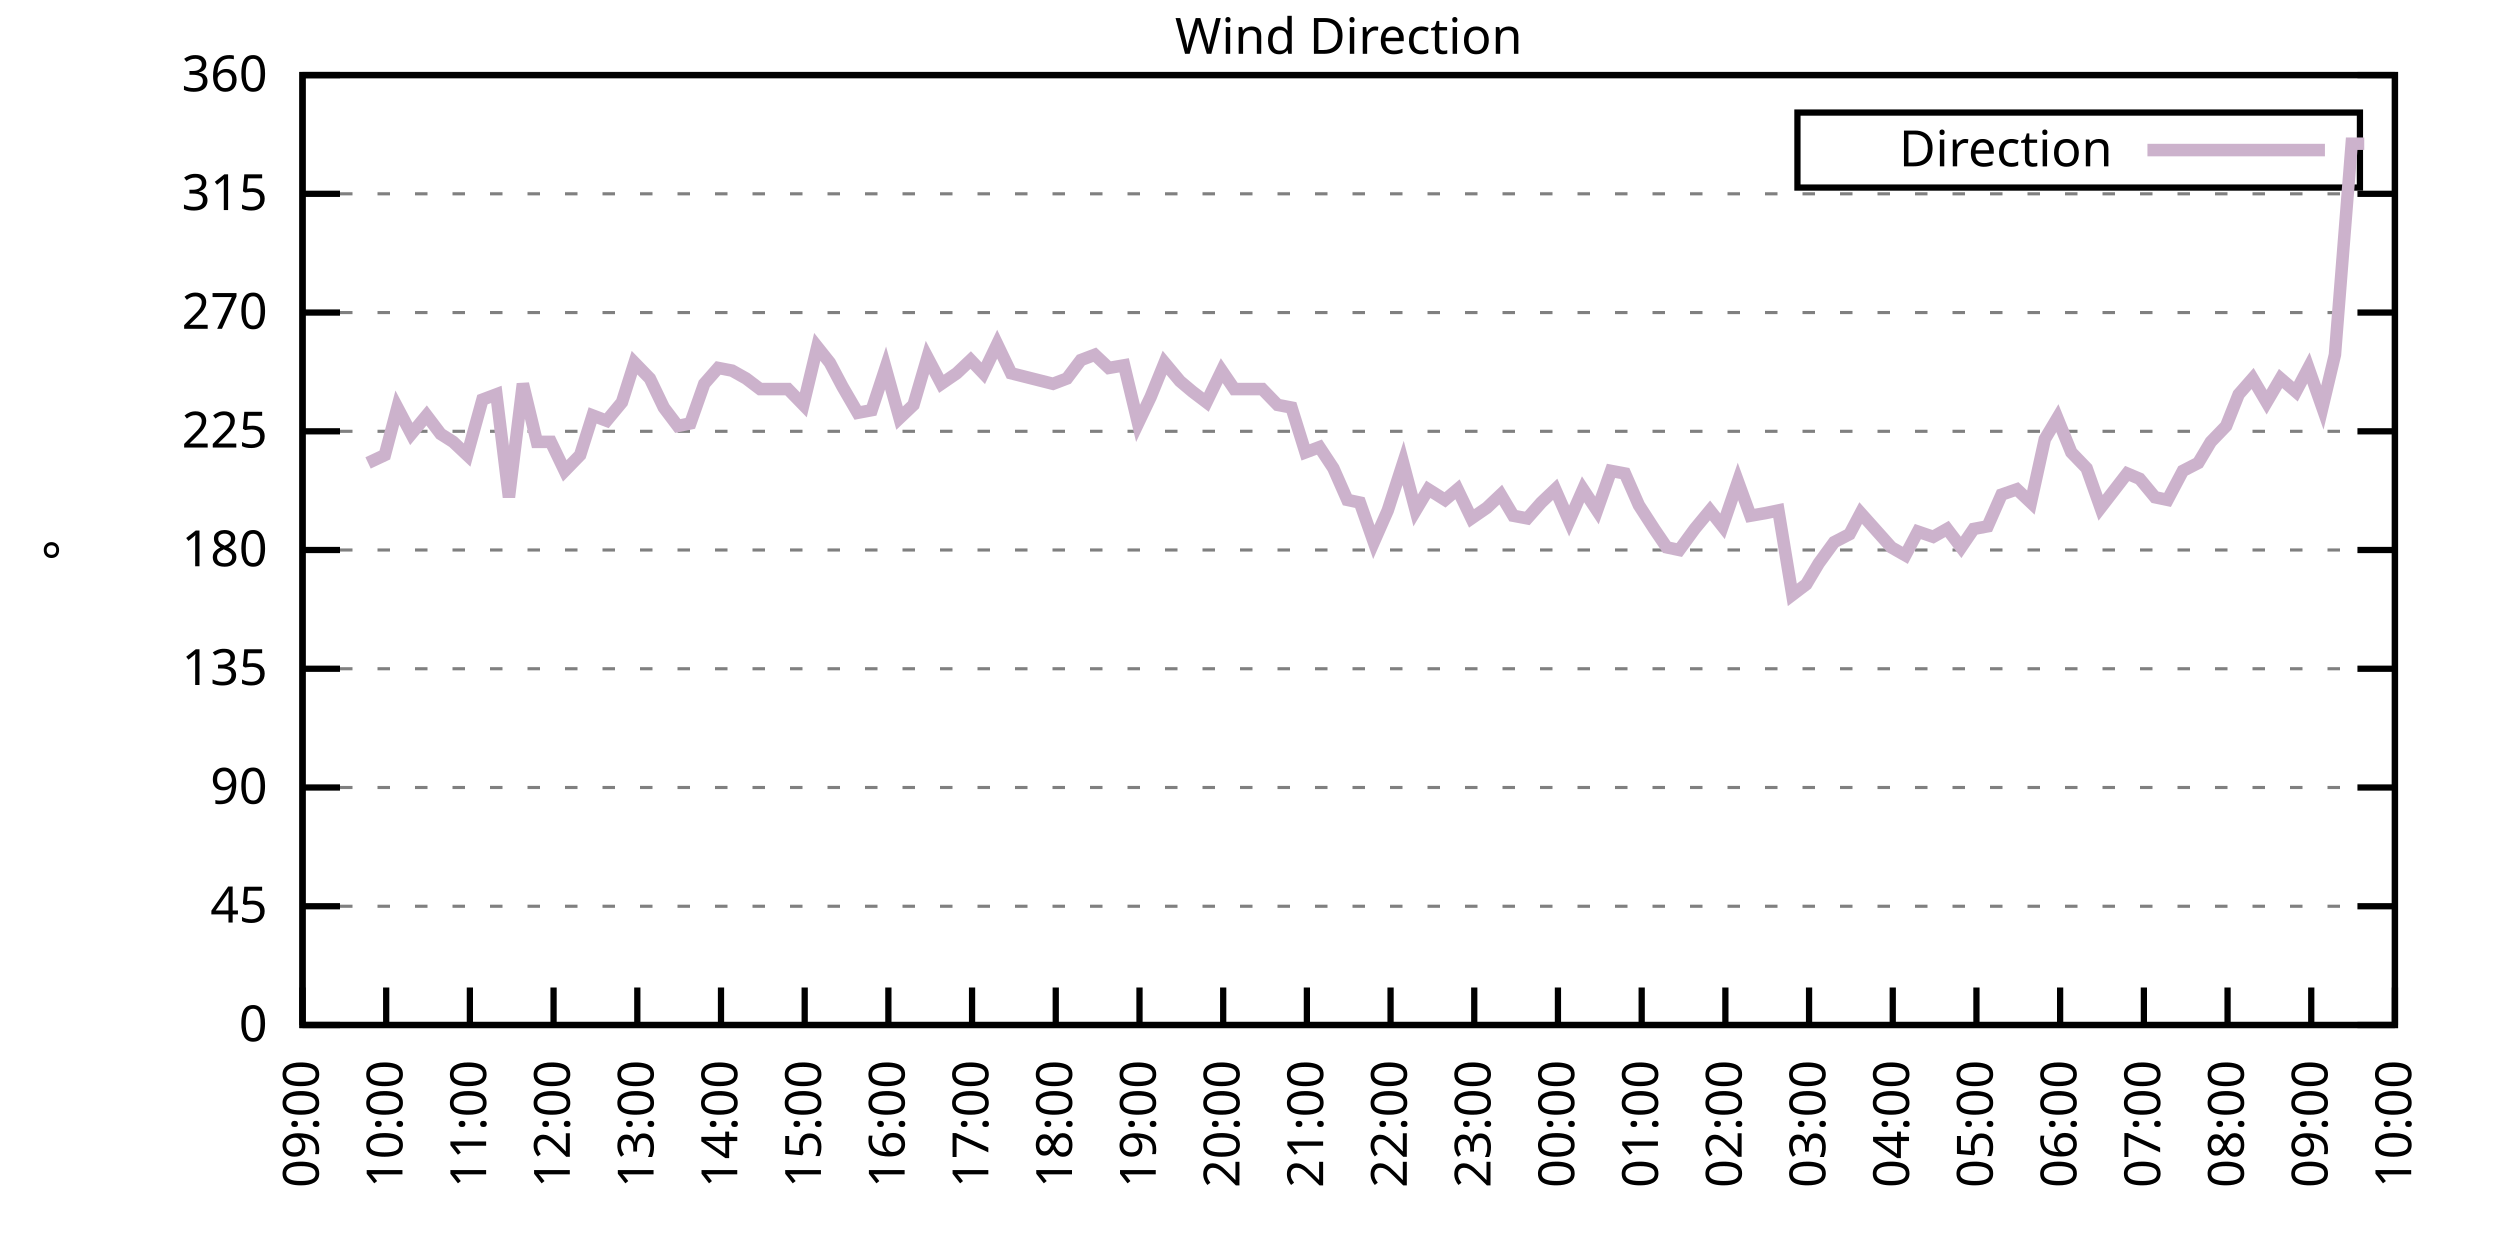
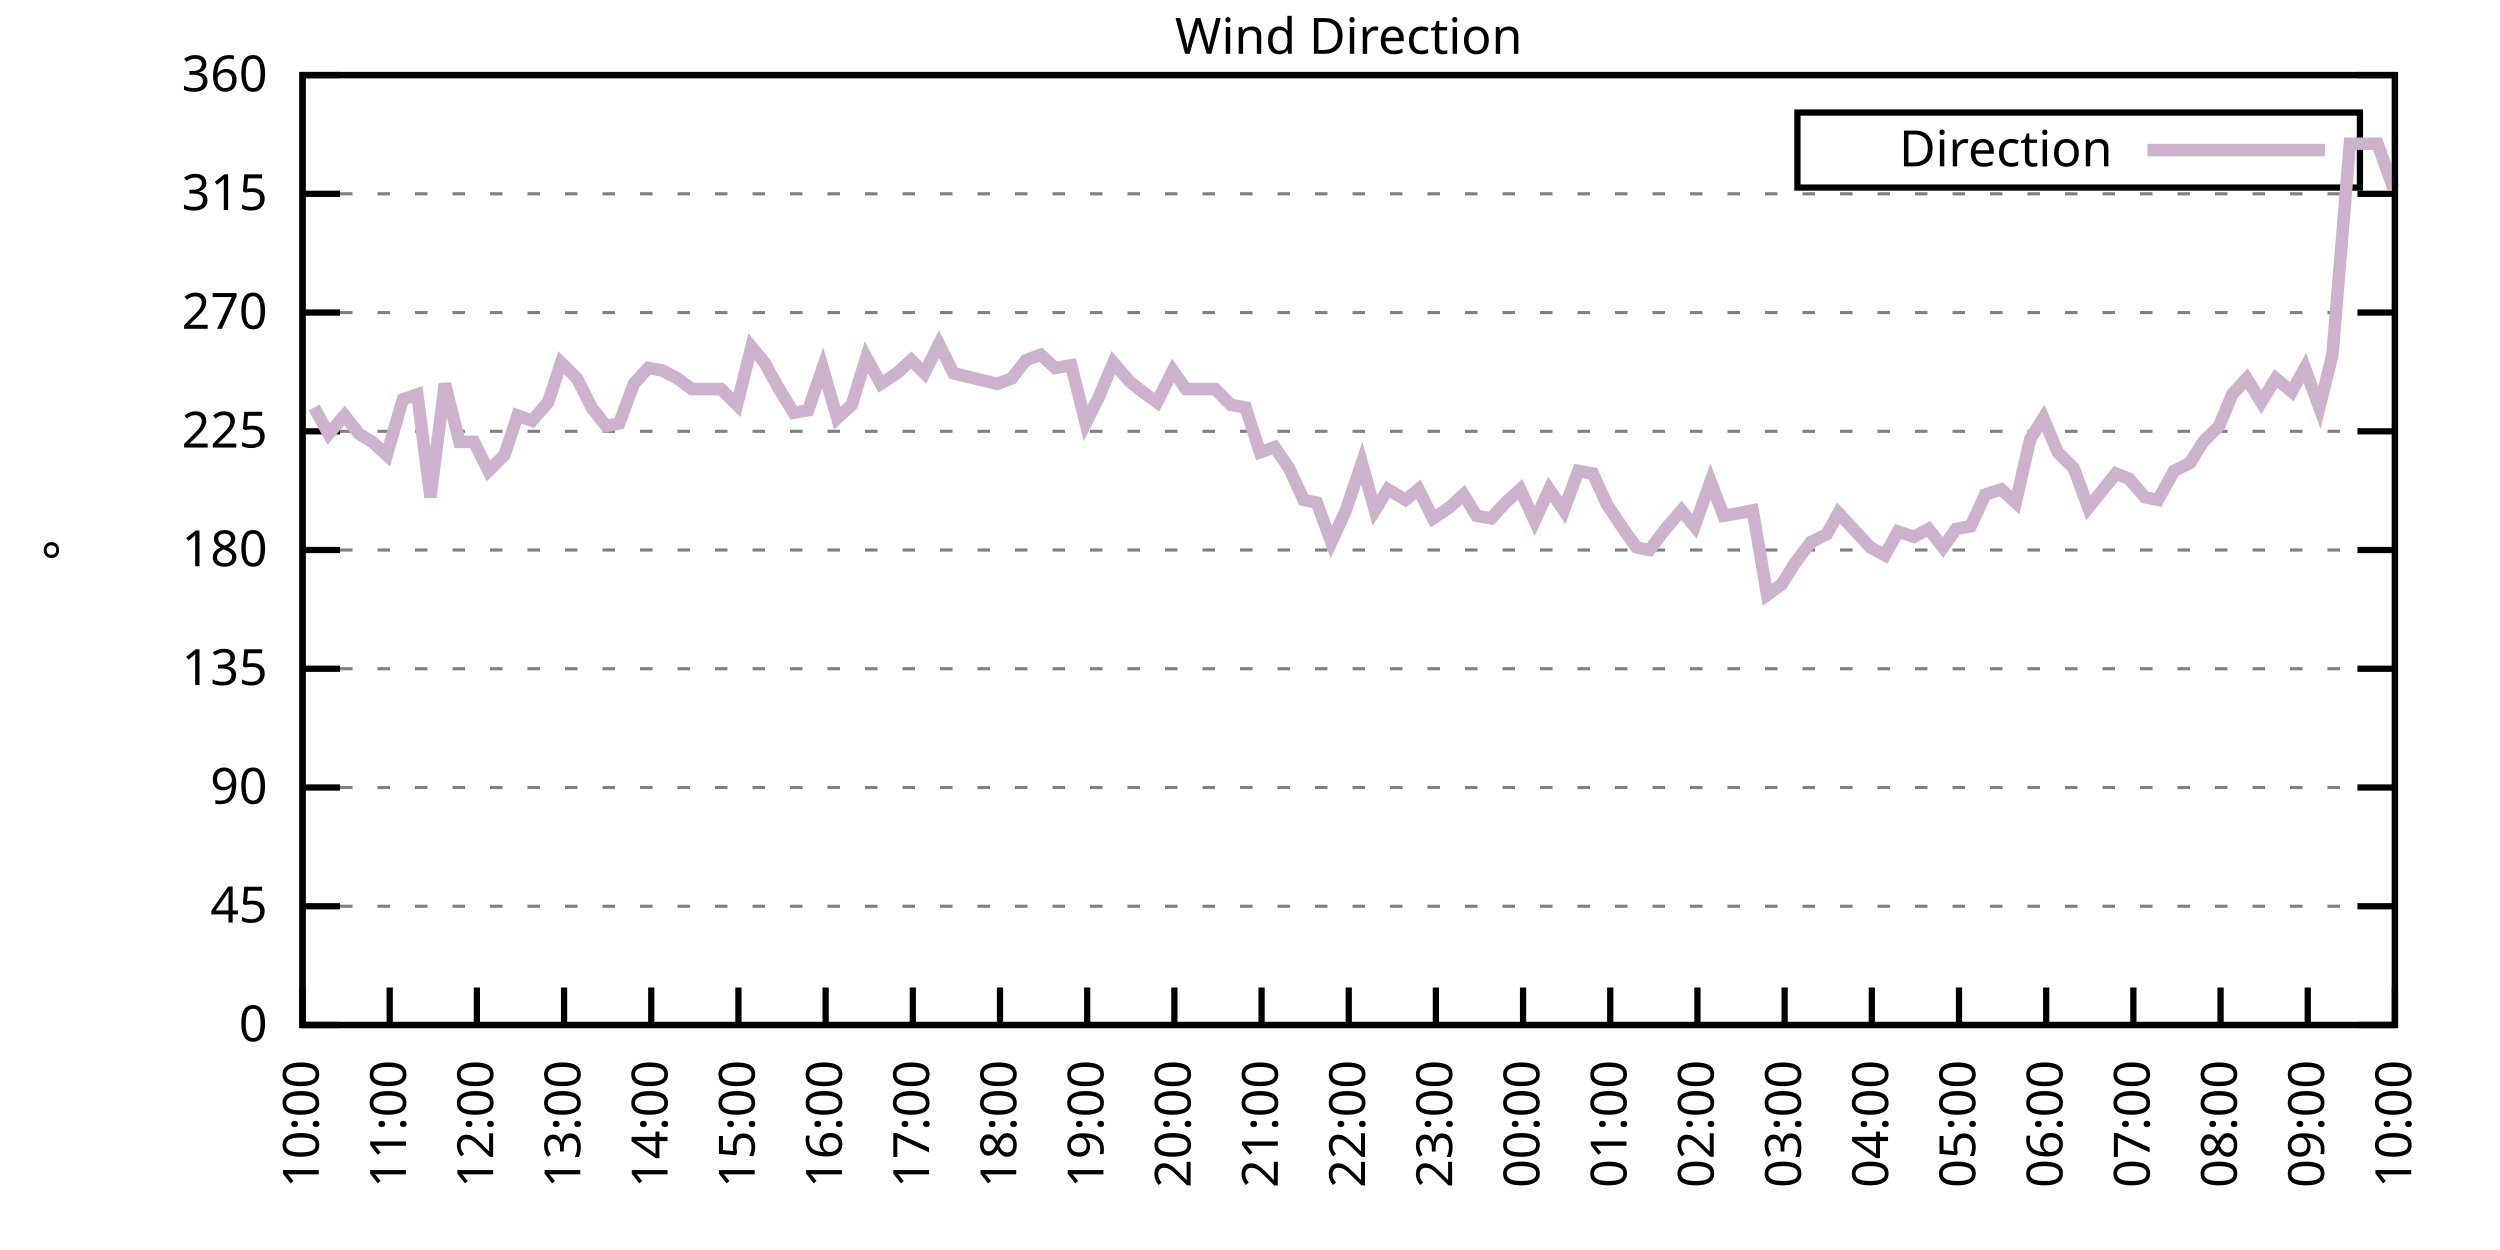
<svg xmlns="http://www.w3.org/2000/svg" xmlns:xlink="http://www.w3.org/1999/xlink" width="400" height="200" viewBox="0 0 400 200">
  <g id="gnuplot_canvas">
    <rect x="0" y="0" width="400" height="200" fill="none" />
    <defs>
      <circle id="gpDot" r="0.5" stroke-width="0.5" stroke="currentColor" />
      <path id="gpPt0" stroke-width="0.333" stroke="currentColor" d="M-1,0 h2 M0,-1 v2" />
      <path id="gpPt1" stroke-width="0.333" stroke="currentColor" d="M-1,-1 L1,1 M1,-1 L-1,1" />
      <path id="gpPt2" stroke-width="0.333" stroke="currentColor" d="M-1,0 L1,0 M0,-1 L0,1 M-1,-1 L1,1 M-1,1 L1,-1" />
      <rect id="gpPt3" stroke-width="0.333" stroke="currentColor" x="-1" y="-1" width="2" height="2" />
      <rect id="gpPt4" stroke-width="0.333" stroke="currentColor" fill="currentColor" x="-1" y="-1" width="2" height="2" />
      <circle id="gpPt5" stroke-width="0.333" stroke="currentColor" cx="0" cy="0" r="1" />
      <use xlink:href="#gpPt5" id="gpPt6" fill="currentColor" stroke="none" />
      <path id="gpPt7" stroke-width="0.333" stroke="currentColor" d="M0,-1.33 L-1.33,0.67 L1.33,0.67 z" />
      <use xlink:href="#gpPt7" id="gpPt8" fill="currentColor" stroke="none" />
      <use xlink:href="#gpPt7" id="gpPt9" stroke="currentColor" transform="rotate(180)" />
      <use xlink:href="#gpPt9" id="gpPt10" fill="currentColor" stroke="none" />
      <use xlink:href="#gpPt3" id="gpPt11" stroke="currentColor" transform="rotate(45)" />
      <use xlink:href="#gpPt11" id="gpPt12" fill="currentColor" stroke="none" />
      <path id="gpPt13" stroke-width="0.333" stroke="currentColor" d="M0,1.330 L1.265,0.411 L0.782,-1.067 L-0.782,-1.076 L-1.265,0.411 z" />
      <use xlink:href="#gpPt13" id="gpPt14" fill="currentColor" stroke="none" />
      <filter id="textbox" filterUnits="objectBoundingBox" x="0" y="0" height="1" width="1">
        <feFlood flood-color="white" flood-opacity="1" result="bgnd" />
        <feComposite in="SourceGraphic" in2="bgnd" operator="atop" />
      </filter>
      <filter id="greybox" filterUnits="objectBoundingBox" x="0" y="0" height="1" width="1">
        <feFlood flood-color="lightgrey" flood-opacity="1" result="grey" />
        <feComposite in="SourceGraphic" in2="grey" operator="atop" />
      </filter>
    </defs>
    <g fill="none" color="white" stroke="currentColor" stroke-width="1.00" stroke-linecap="butt" stroke-linejoin="miter">
</g>
    <g fill="none" color="black" stroke="currentColor" stroke-width="1.00" stroke-linecap="butt" stroke-linejoin="miter">
      <g stroke="none" shape-rendering="crispEdges">
        <polygon fill="rgb(255, 255, 255)" points="48.40,164.00 383.18,164.00 383.18,12.02 48.40,12.02 " />
      </g>
    </g>
    <g fill="none" color="black" stroke="currentColor" stroke-width="1.00" stroke-linecap="butt" stroke-linejoin="miter">
</g>
    <g fill="none" color="black" stroke="black" stroke-width="0.50" stroke-linecap="butt" stroke-linejoin="miter">
</g>
    <g fill="none" color="gray" stroke="currentColor" stroke-width="0.50" stroke-linecap="butt" stroke-linejoin="miter">
      <path stroke="gray" stroke-dasharray="2,4" class="gridline" d="M48.40,164.00 L383.19,164.00  " />
    </g>
    <g fill="none" color="gray" stroke="gray" stroke-width="1.00" stroke-linecap="butt" stroke-linejoin="miter">
</g>
    <g fill="none" color="black" stroke="currentColor" stroke-width="1.00" stroke-linecap="butt" stroke-linejoin="miter">
      <path stroke="black" d="M48.40,164.00 L54.40,164.00 M383.19,164.00 L377.19,164.00  " />
      <g transform="translate(42.80,166.60)" stroke="none" fill="black" font-family="Sans" font-size="8.00" text-anchor="end">
        <text>
          <tspan font-family="Sans"> 0</tspan>
        </text>
      </g>
    </g>
    <g fill="none" color="black" stroke="currentColor" stroke-width="1.00" stroke-linecap="butt" stroke-linejoin="miter">
</g>
    <g fill="none" color="black" stroke="black" stroke-width="0.50" stroke-linecap="butt" stroke-linejoin="miter">
</g>
    <g fill="none" color="gray" stroke="currentColor" stroke-width="0.50" stroke-linecap="butt" stroke-linejoin="miter">
      <path stroke="gray" stroke-dasharray="2,4" class="gridline" d="M48.40,145.00 L383.19,145.00  " />
    </g>
    <g fill="none" color="gray" stroke="gray" stroke-width="1.00" stroke-linecap="butt" stroke-linejoin="miter">
</g>
    <g fill="none" color="black" stroke="currentColor" stroke-width="1.00" stroke-linecap="butt" stroke-linejoin="miter">
      <path stroke="black" d="M48.40,145.00 L54.40,145.00 M383.19,145.00 L377.19,145.00  " />
      <g transform="translate(42.80,147.60)" stroke="none" fill="black" font-family="Sans" font-size="8.00" text-anchor="end">
        <text>
          <tspan font-family="Sans"> 45</tspan>
        </text>
      </g>
    </g>
    <g fill="none" color="black" stroke="currentColor" stroke-width="1.00" stroke-linecap="butt" stroke-linejoin="miter">
</g>
    <g fill="none" color="black" stroke="black" stroke-width="0.50" stroke-linecap="butt" stroke-linejoin="miter">
</g>
    <g fill="none" color="gray" stroke="currentColor" stroke-width="0.50" stroke-linecap="butt" stroke-linejoin="miter">
      <path stroke="gray" stroke-dasharray="2,4" class="gridline" d="M48.40,126.00 L383.19,126.00  " />
    </g>
    <g fill="none" color="gray" stroke="gray" stroke-width="1.00" stroke-linecap="butt" stroke-linejoin="miter">
</g>
    <g fill="none" color="black" stroke="currentColor" stroke-width="1.00" stroke-linecap="butt" stroke-linejoin="miter">
      <path stroke="black" d="M48.40,126.00 L54.40,126.00 M383.19,126.00 L377.19,126.00  " />
      <g transform="translate(42.80,128.60)" stroke="none" fill="black" font-family="Sans" font-size="8.00" text-anchor="end">
        <text>
          <tspan font-family="Sans"> 90</tspan>
        </text>
      </g>
    </g>
    <g fill="none" color="black" stroke="currentColor" stroke-width="1.00" stroke-linecap="butt" stroke-linejoin="miter">
</g>
    <g fill="none" color="black" stroke="black" stroke-width="0.50" stroke-linecap="butt" stroke-linejoin="miter">
</g>
    <g fill="none" color="gray" stroke="currentColor" stroke-width="0.50" stroke-linecap="butt" stroke-linejoin="miter">
      <path stroke="gray" stroke-dasharray="2,4" class="gridline" d="M48.40,107.00 L383.19,107.00  " />
    </g>
    <g fill="none" color="gray" stroke="gray" stroke-width="1.00" stroke-linecap="butt" stroke-linejoin="miter">
</g>
    <g fill="none" color="black" stroke="currentColor" stroke-width="1.00" stroke-linecap="butt" stroke-linejoin="miter">
      <path stroke="black" d="M48.40,107.00 L54.40,107.00 M383.19,107.00 L377.19,107.00  " />
      <g transform="translate(42.80,109.60)" stroke="none" fill="black" font-family="Sans" font-size="8.00" text-anchor="end">
        <text>
          <tspan font-family="Sans"> 135</tspan>
        </text>
      </g>
    </g>
    <g fill="none" color="black" stroke="currentColor" stroke-width="1.00" stroke-linecap="butt" stroke-linejoin="miter">
</g>
    <g fill="none" color="black" stroke="black" stroke-width="0.50" stroke-linecap="butt" stroke-linejoin="miter">
</g>
    <g fill="none" color="gray" stroke="currentColor" stroke-width="0.50" stroke-linecap="butt" stroke-linejoin="miter">
      <path stroke="gray" stroke-dasharray="2,4" class="gridline" d="M48.40,88.00 L383.19,88.00  " />
    </g>
    <g fill="none" color="gray" stroke="gray" stroke-width="1.00" stroke-linecap="butt" stroke-linejoin="miter">
</g>
    <g fill="none" color="black" stroke="currentColor" stroke-width="1.00" stroke-linecap="butt" stroke-linejoin="miter">
      <path stroke="black" d="M48.40,88.00 L54.40,88.00 M383.19,88.00 L377.19,88.00  " />
      <g transform="translate(42.80,90.60)" stroke="none" fill="black" font-family="Sans" font-size="8.00" text-anchor="end">
        <text>
          <tspan font-family="Sans"> 180</tspan>
        </text>
      </g>
    </g>
    <g fill="none" color="black" stroke="currentColor" stroke-width="1.00" stroke-linecap="butt" stroke-linejoin="miter">
</g>
    <g fill="none" color="black" stroke="black" stroke-width="0.50" stroke-linecap="butt" stroke-linejoin="miter">
</g>
    <g fill="none" color="gray" stroke="currentColor" stroke-width="0.50" stroke-linecap="butt" stroke-linejoin="miter">
      <path stroke="gray" stroke-dasharray="2,4" class="gridline" d="M48.40,69.01 L383.19,69.01  " />
    </g>
    <g fill="none" color="gray" stroke="gray" stroke-width="1.00" stroke-linecap="butt" stroke-linejoin="miter">
</g>
    <g fill="none" color="black" stroke="currentColor" stroke-width="1.00" stroke-linecap="butt" stroke-linejoin="miter">
      <path stroke="black" d="M48.40,69.01 L54.40,69.01 M383.19,69.01 L377.19,69.01  " />
      <g transform="translate(42.80,71.61)" stroke="none" fill="black" font-family="Sans" font-size="8.00" text-anchor="end">
        <text>
          <tspan font-family="Sans"> 225</tspan>
        </text>
      </g>
    </g>
    <g fill="none" color="black" stroke="currentColor" stroke-width="1.00" stroke-linecap="butt" stroke-linejoin="miter">
</g>
    <g fill="none" color="black" stroke="black" stroke-width="0.50" stroke-linecap="butt" stroke-linejoin="miter">
</g>
    <g fill="none" color="gray" stroke="currentColor" stroke-width="0.50" stroke-linecap="butt" stroke-linejoin="miter">
      <path stroke="gray" stroke-dasharray="2,4" class="gridline" d="M48.40,50.01 L383.19,50.01  " />
    </g>
    <g fill="none" color="gray" stroke="gray" stroke-width="1.00" stroke-linecap="butt" stroke-linejoin="miter">
</g>
    <g fill="none" color="black" stroke="currentColor" stroke-width="1.00" stroke-linecap="butt" stroke-linejoin="miter">
      <path stroke="black" d="M48.40,50.01 L54.40,50.01 M383.19,50.01 L377.19,50.01  " />
      <g transform="translate(42.80,52.61)" stroke="none" fill="black" font-family="Sans" font-size="8.00" text-anchor="end">
        <text>
          <tspan font-family="Sans"> 270</tspan>
        </text>
      </g>
    </g>
    <g fill="none" color="black" stroke="currentColor" stroke-width="1.00" stroke-linecap="butt" stroke-linejoin="miter">
</g>
    <g fill="none" color="black" stroke="black" stroke-width="0.50" stroke-linecap="butt" stroke-linejoin="miter">
</g>
    <g fill="none" color="gray" stroke="currentColor" stroke-width="0.50" stroke-linecap="butt" stroke-linejoin="miter">
      <path stroke="gray" stroke-dasharray="2,4" class="gridline" d="M48.40,31.01 L383.19,31.01  " />
    </g>
    <g fill="none" color="gray" stroke="gray" stroke-width="1.00" stroke-linecap="butt" stroke-linejoin="miter">
</g>
    <g fill="none" color="black" stroke="currentColor" stroke-width="1.00" stroke-linecap="butt" stroke-linejoin="miter">
      <path stroke="black" d="M48.40,31.01 L54.40,31.01 M383.19,31.01 L377.19,31.01  " />
      <g transform="translate(42.80,33.61)" stroke="none" fill="black" font-family="Sans" font-size="8.00" text-anchor="end">
        <text>
          <tspan font-family="Sans"> 315</tspan>
        </text>
      </g>
    </g>
    <g fill="none" color="black" stroke="currentColor" stroke-width="1.00" stroke-linecap="butt" stroke-linejoin="miter">
</g>
    <g fill="none" color="black" stroke="black" stroke-width="0.50" stroke-linecap="butt" stroke-linejoin="miter">
</g>
    <g fill="none" color="gray" stroke="currentColor" stroke-width="0.50" stroke-linecap="butt" stroke-linejoin="miter">
      <path stroke="gray" stroke-dasharray="2,4" class="gridline" d="M48.40,12.01 L383.19,12.01  " />
    </g>
    <g fill="none" color="gray" stroke="gray" stroke-width="1.00" stroke-linecap="butt" stroke-linejoin="miter">
</g>
    <g fill="none" color="black" stroke="currentColor" stroke-width="1.00" stroke-linecap="butt" stroke-linejoin="miter">
      <path stroke="black" d="M48.40,12.01 L54.40,12.01 M383.19,12.01 L377.19,12.01  " />
      <g transform="translate(42.80,14.61)" stroke="none" fill="black" font-family="Sans" font-size="8.00" text-anchor="end">
        <text>
          <tspan font-family="Sans"> 360</tspan>
        </text>
      </g>
    </g>
    <g fill="none" color="black" stroke="currentColor" stroke-width="1.00" stroke-linecap="butt" stroke-linejoin="miter">
      <path stroke="black" d="M48.40,164.00 L48.40,158.00  " />
      <g transform="translate(51.00,169.60) rotate(270.00)" stroke="none" fill="black" font-family="Sans" font-size="8.00" text-anchor="end">
        <text>
-           <tspan font-family="Sans">09:00</tspan>
-         </text>
-       </g>
-     </g>
-     <g fill="none" color="black" stroke="currentColor" stroke-width="1.00" stroke-linecap="butt" stroke-linejoin="miter">
-       <path stroke="black" d="M61.79,164.00 L61.79,158.00  " />
-       <g transform="translate(64.39,169.60) rotate(270.00)" stroke="none" fill="black" font-family="Sans" font-size="8.00" text-anchor="end">
-         <text>
          <tspan font-family="Sans">10:00</tspan>
        </text>
      </g>
    </g>
    <g fill="none" color="black" stroke="currentColor" stroke-width="1.00" stroke-linecap="butt" stroke-linejoin="miter">
-       <path stroke="black" d="M75.18,164.00 L75.18,158.00  " />
-       <g transform="translate(77.78,169.60) rotate(270.00)" stroke="none" fill="black" font-family="Sans" font-size="8.00" text-anchor="end">
+       <path stroke="black" d="M62.35,164.00 L62.35,158.00  " />
+       <g transform="translate(64.95,169.60) rotate(270.00)" stroke="none" fill="black" font-family="Sans" font-size="8.00" text-anchor="end">
        <text>
          <tspan font-family="Sans">11:00</tspan>
        </text>
      </g>
    </g>
    <g fill="none" color="black" stroke="currentColor" stroke-width="1.00" stroke-linecap="butt" stroke-linejoin="miter">
-       <path stroke="black" d="M88.57,164.00 L88.57,158.00  " />
-       <g transform="translate(91.17,169.60) rotate(270.00)" stroke="none" fill="black" font-family="Sans" font-size="8.00" text-anchor="end">
+       <path stroke="black" d="M76.30,164.00 L76.30,158.00  " />
+       <g transform="translate(78.90,169.60) rotate(270.00)" stroke="none" fill="black" font-family="Sans" font-size="8.00" text-anchor="end">
        <text>
          <tspan font-family="Sans">12:00</tspan>
        </text>
      </g>
    </g>
    <g fill="none" color="black" stroke="currentColor" stroke-width="1.00" stroke-linecap="butt" stroke-linejoin="miter">
-       <path stroke="black" d="M101.97,164.00 L101.97,158.00  " />
-       <g transform="translate(104.57,169.60) rotate(270.00)" stroke="none" fill="black" font-family="Sans" font-size="8.00" text-anchor="end">
+       <path stroke="black" d="M90.25,164.00 L90.25,158.00  " />
+       <g transform="translate(92.85,169.60) rotate(270.00)" stroke="none" fill="black" font-family="Sans" font-size="8.00" text-anchor="end">
        <text>
          <tspan font-family="Sans">13:00</tspan>
        </text>
      </g>
    </g>
    <g fill="none" color="black" stroke="currentColor" stroke-width="1.00" stroke-linecap="butt" stroke-linejoin="miter">
-       <path stroke="black" d="M115.36,164.00 L115.36,158.00  " />
-       <g transform="translate(117.96,169.60) rotate(270.00)" stroke="none" fill="black" font-family="Sans" font-size="8.00" text-anchor="end">
+       <path stroke="black" d="M104.20,164.00 L104.20,158.00  " />
+       <g transform="translate(106.80,169.60) rotate(270.00)" stroke="none" fill="black" font-family="Sans" font-size="8.00" text-anchor="end">
        <text>
          <tspan font-family="Sans">14:00</tspan>
        </text>
      </g>
    </g>
    <g fill="none" color="black" stroke="currentColor" stroke-width="1.00" stroke-linecap="butt" stroke-linejoin="miter">
-       <path stroke="black" d="M128.75,164.00 L128.75,158.00  " />
-       <g transform="translate(131.35,169.60) rotate(270.00)" stroke="none" fill="black" font-family="Sans" font-size="8.00" text-anchor="end">
+       <path stroke="black" d="M118.15,164.00 L118.15,158.00  " />
+       <g transform="translate(120.75,169.60) rotate(270.00)" stroke="none" fill="black" font-family="Sans" font-size="8.00" text-anchor="end">
        <text>
          <tspan font-family="Sans">15:00</tspan>
        </text>
      </g>
    </g>
    <g fill="none" color="black" stroke="currentColor" stroke-width="1.00" stroke-linecap="butt" stroke-linejoin="miter">
-       <path stroke="black" d="M142.14,164.00 L142.14,158.00  " />
-       <g transform="translate(144.74,169.60) rotate(270.00)" stroke="none" fill="black" font-family="Sans" font-size="8.00" text-anchor="end">
+       <path stroke="black" d="M132.10,164.00 L132.10,158.00  " />
+       <g transform="translate(134.70,169.60) rotate(270.00)" stroke="none" fill="black" font-family="Sans" font-size="8.00" text-anchor="end">
        <text>
          <tspan font-family="Sans">16:00</tspan>
        </text>
      </g>
    </g>
    <g fill="none" color="black" stroke="currentColor" stroke-width="1.00" stroke-linecap="butt" stroke-linejoin="miter">
-       <path stroke="black" d="M155.53,164.00 L155.53,158.00  " />
-       <g transform="translate(158.13,169.60) rotate(270.00)" stroke="none" fill="black" font-family="Sans" font-size="8.00" text-anchor="end">
+       <path stroke="black" d="M146.05,164.00 L146.05,158.00  " />
+       <g transform="translate(148.65,169.60) rotate(270.00)" stroke="none" fill="black" font-family="Sans" font-size="8.00" text-anchor="end">
        <text>
          <tspan font-family="Sans">17:00</tspan>
        </text>
      </g>
    </g>
    <g fill="none" color="black" stroke="currentColor" stroke-width="1.00" stroke-linecap="butt" stroke-linejoin="miter">
-       <path stroke="black" d="M168.92,164.00 L168.92,158.00  " />
-       <g transform="translate(171.52,169.60) rotate(270.00)" stroke="none" fill="black" font-family="Sans" font-size="8.00" text-anchor="end">
+       <path stroke="black" d="M160.00,164.00 L160.00,158.00  " />
+       <g transform="translate(162.60,169.60) rotate(270.00)" stroke="none" fill="black" font-family="Sans" font-size="8.00" text-anchor="end">
        <text>
          <tspan font-family="Sans">18:00</tspan>
        </text>
      </g>
    </g>
    <g fill="none" color="black" stroke="currentColor" stroke-width="1.00" stroke-linecap="butt" stroke-linejoin="miter">
-       <path stroke="black" d="M182.32,164.00 L182.32,158.00  " />
-       <g transform="translate(184.92,169.60) rotate(270.00)" stroke="none" fill="black" font-family="Sans" font-size="8.00" text-anchor="end">
+       <path stroke="black" d="M173.95,164.00 L173.95,158.00  " />
+       <g transform="translate(176.55,169.60) rotate(270.00)" stroke="none" fill="black" font-family="Sans" font-size="8.00" text-anchor="end">
        <text>
          <tspan font-family="Sans">19:00</tspan>
        </text>
      </g>
    </g>
    <g fill="none" color="black" stroke="currentColor" stroke-width="1.00" stroke-linecap="butt" stroke-linejoin="miter">
-       <path stroke="black" d="M195.71,164.00 L195.71,158.00  " />
-       <g transform="translate(198.31,169.60) rotate(270.00)" stroke="none" fill="black" font-family="Sans" font-size="8.00" text-anchor="end">
+       <path stroke="black" d="M187.90,164.00 L187.90,158.00  " />
+       <g transform="translate(190.50,169.60) rotate(270.00)" stroke="none" fill="black" font-family="Sans" font-size="8.00" text-anchor="end">
        <text>
          <tspan font-family="Sans">20:00</tspan>
        </text>
      </g>
    </g>
    <g fill="none" color="black" stroke="currentColor" stroke-width="1.00" stroke-linecap="butt" stroke-linejoin="miter">
-       <path stroke="black" d="M209.10,164.00 L209.10,158.00  " />
-       <g transform="translate(211.70,169.60) rotate(270.00)" stroke="none" fill="black" font-family="Sans" font-size="8.00" text-anchor="end">
+       <path stroke="black" d="M201.85,164.00 L201.85,158.00  " />
+       <g transform="translate(204.45,169.60) rotate(270.00)" stroke="none" fill="black" font-family="Sans" font-size="8.00" text-anchor="end">
        <text>
          <tspan font-family="Sans">21:00</tspan>
        </text>
      </g>
    </g>
    <g fill="none" color="black" stroke="currentColor" stroke-width="1.00" stroke-linecap="butt" stroke-linejoin="miter">
-       <path stroke="black" d="M222.49,164.00 L222.49,158.00  " />
-       <g transform="translate(225.09,169.60) rotate(270.00)" stroke="none" fill="black" font-family="Sans" font-size="8.00" text-anchor="end">
+       <path stroke="black" d="M215.80,164.00 L215.80,158.00  " />
+       <g transform="translate(218.40,169.60) rotate(270.00)" stroke="none" fill="black" font-family="Sans" font-size="8.00" text-anchor="end">
        <text>
          <tspan font-family="Sans">22:00</tspan>
        </text>
      </g>
    </g>
    <g fill="none" color="black" stroke="currentColor" stroke-width="1.00" stroke-linecap="butt" stroke-linejoin="miter">
-       <path stroke="black" d="M235.88,164.00 L235.88,158.00  " />
-       <g transform="translate(238.48,169.60) rotate(270.00)" stroke="none" fill="black" font-family="Sans" font-size="8.00" text-anchor="end">
+       <path stroke="black" d="M229.74,164.00 L229.74,158.00  " />
+       <g transform="translate(232.34,169.60) rotate(270.00)" stroke="none" fill="black" font-family="Sans" font-size="8.00" text-anchor="end">
        <text>
          <tspan font-family="Sans">23:00</tspan>
        </text>
      </g>
    </g>
    <g fill="none" color="black" stroke="currentColor" stroke-width="1.00" stroke-linecap="butt" stroke-linejoin="miter">
-       <path stroke="black" d="M249.27,164.00 L249.27,158.00  " />
-       <g transform="translate(251.87,169.60) rotate(270.00)" stroke="none" fill="black" font-family="Sans" font-size="8.00" text-anchor="end">
+       <path stroke="black" d="M243.69,164.00 L243.69,158.00  " />
+       <g transform="translate(246.29,169.60) rotate(270.00)" stroke="none" fill="black" font-family="Sans" font-size="8.00" text-anchor="end">
        <text>
          <tspan font-family="Sans">00:00</tspan>
        </text>
      </g>
    </g>
    <g fill="none" color="black" stroke="currentColor" stroke-width="1.00" stroke-linecap="butt" stroke-linejoin="miter">
-       <path stroke="black" d="M262.67,164.00 L262.67,158.00  " />
-       <g transform="translate(265.27,169.60) rotate(270.00)" stroke="none" fill="black" font-family="Sans" font-size="8.00" text-anchor="end">
+       <path stroke="black" d="M257.64,164.00 L257.64,158.00  " />
+       <g transform="translate(260.24,169.60) rotate(270.00)" stroke="none" fill="black" font-family="Sans" font-size="8.00" text-anchor="end">
        <text>
          <tspan font-family="Sans">01:00</tspan>
        </text>
      </g>
    </g>
    <g fill="none" color="black" stroke="currentColor" stroke-width="1.00" stroke-linecap="butt" stroke-linejoin="miter">
-       <path stroke="black" d="M276.06,164.00 L276.06,158.00  " />
-       <g transform="translate(278.66,169.60) rotate(270.00)" stroke="none" fill="black" font-family="Sans" font-size="8.00" text-anchor="end">
+       <path stroke="black" d="M271.59,164.00 L271.59,158.00  " />
+       <g transform="translate(274.19,169.60) rotate(270.00)" stroke="none" fill="black" font-family="Sans" font-size="8.00" text-anchor="end">
        <text>
          <tspan font-family="Sans">02:00</tspan>
        </text>
      </g>
    </g>
    <g fill="none" color="black" stroke="currentColor" stroke-width="1.00" stroke-linecap="butt" stroke-linejoin="miter">
-       <path stroke="black" d="M289.45,164.00 L289.45,158.00  " />
-       <g transform="translate(292.05,169.60) rotate(270.00)" stroke="none" fill="black" font-family="Sans" font-size="8.00" text-anchor="end">
+       <path stroke="black" d="M285.54,164.00 L285.54,158.00  " />
+       <g transform="translate(288.14,169.60) rotate(270.00)" stroke="none" fill="black" font-family="Sans" font-size="8.00" text-anchor="end">
        <text>
          <tspan font-family="Sans">03:00</tspan>
        </text>
      </g>
    </g>
    <g fill="none" color="black" stroke="currentColor" stroke-width="1.00" stroke-linecap="butt" stroke-linejoin="miter">
-       <path stroke="black" d="M302.84,164.00 L302.84,158.00  " />
-       <g transform="translate(305.44,169.60) rotate(270.00)" stroke="none" fill="black" font-family="Sans" font-size="8.00" text-anchor="end">
+       <path stroke="black" d="M299.49,164.00 L299.49,158.00  " />
+       <g transform="translate(302.09,169.60) rotate(270.00)" stroke="none" fill="black" font-family="Sans" font-size="8.00" text-anchor="end">
        <text>
          <tspan font-family="Sans">04:00</tspan>
        </text>
      </g>
    </g>
    <g fill="none" color="black" stroke="currentColor" stroke-width="1.00" stroke-linecap="butt" stroke-linejoin="miter">
-       <path stroke="black" d="M316.23,164.00 L316.23,158.00  " />
-       <g transform="translate(318.83,169.60) rotate(270.00)" stroke="none" fill="black" font-family="Sans" font-size="8.00" text-anchor="end">
+       <path stroke="black" d="M313.44,164.00 L313.44,158.00  " />
+       <g transform="translate(316.04,169.60) rotate(270.00)" stroke="none" fill="black" font-family="Sans" font-size="8.00" text-anchor="end">
        <text>
          <tspan font-family="Sans">05:00</tspan>
        </text>
      </g>
    </g>
    <g fill="none" color="black" stroke="currentColor" stroke-width="1.00" stroke-linecap="butt" stroke-linejoin="miter">
-       <path stroke="black" d="M329.62,164.00 L329.62,158.00  " />
-       <g transform="translate(332.22,169.60) rotate(270.00)" stroke="none" fill="black" font-family="Sans" font-size="8.00" text-anchor="end">
+       <path stroke="black" d="M327.39,164.00 L327.39,158.00  " />
+       <g transform="translate(329.99,169.60) rotate(270.00)" stroke="none" fill="black" font-family="Sans" font-size="8.00" text-anchor="end">
        <text>
          <tspan font-family="Sans">06:00</tspan>
        </text>
      </g>
    </g>
    <g fill="none" color="black" stroke="currentColor" stroke-width="1.00" stroke-linecap="butt" stroke-linejoin="miter">
-       <path stroke="black" d="M343.02,164.00 L343.02,158.00  " />
-       <g transform="translate(345.62,169.60) rotate(270.00)" stroke="none" fill="black" font-family="Sans" font-size="8.00" text-anchor="end">
+       <path stroke="black" d="M341.34,164.00 L341.34,158.00  " />
+       <g transform="translate(343.94,169.60) rotate(270.00)" stroke="none" fill="black" font-family="Sans" font-size="8.00" text-anchor="end">
        <text>
          <tspan font-family="Sans">07:00</tspan>
        </text>
      </g>
    </g>
    <g fill="none" color="black" stroke="currentColor" stroke-width="1.00" stroke-linecap="butt" stroke-linejoin="miter">
-       <path stroke="black" d="M356.41,164.00 L356.41,158.00  " />
-       <g transform="translate(359.01,169.60) rotate(270.00)" stroke="none" fill="black" font-family="Sans" font-size="8.00" text-anchor="end">
+       <path stroke="black" d="M355.29,164.00 L355.29,158.00  " />
+       <g transform="translate(357.89,169.60) rotate(270.00)" stroke="none" fill="black" font-family="Sans" font-size="8.00" text-anchor="end">
        <text>
          <tspan font-family="Sans">08:00</tspan>
        </text>
      </g>
    </g>
    <g fill="none" color="black" stroke="currentColor" stroke-width="1.00" stroke-linecap="butt" stroke-linejoin="miter">
-       <path stroke="black" d="M369.80,164.00 L369.80,158.00  " />
-       <g transform="translate(372.40,169.60) rotate(270.00)" stroke="none" fill="black" font-family="Sans" font-size="8.00" text-anchor="end">
+       <path stroke="black" d="M369.24,164.00 L369.24,158.00  " />
+       <g transform="translate(371.84,169.60) rotate(270.00)" stroke="none" fill="black" font-family="Sans" font-size="8.00" text-anchor="end">
        <text>
          <tspan font-family="Sans">09:00</tspan>
        </text>
      </g>
    </g>
    <g fill="none" color="black" stroke="currentColor" stroke-width="1.00" stroke-linecap="butt" stroke-linejoin="miter">
      <path stroke="black" d="M383.19,164.00 L383.19,158.00  " />
      <g transform="translate(385.79,169.60) rotate(270.00)" stroke="none" fill="black" font-family="Sans" font-size="8.00" text-anchor="end">
        <text>
          <tspan font-family="Sans">10:00</tspan>
        </text>
      </g>
    </g>
    <g fill="none" color="black" stroke="currentColor" stroke-width="1.00" stroke-linecap="butt" stroke-linejoin="miter">
</g>
    <g fill="none" color="black" stroke="currentColor" stroke-width="1.00" stroke-linecap="butt" stroke-linejoin="miter">
      <path stroke="black" d="M48.40,12.01 L48.40,164.00 L383.19,164.00 L383.19,12.01 L48.40,12.01 Z  " />
    </g>
    <g fill="none" color="black" stroke="currentColor" stroke-width="1.00" stroke-linecap="butt" stroke-linejoin="miter">
</g>
    <g fill="none" color="black" stroke="currentColor" stroke-width="1.00" stroke-linecap="butt" stroke-linejoin="miter">
      <path stroke="black" d="M287.59,30.01 L287.59,18.01 L377.59,18.01 L377.59,30.01 L287.59,30.01 Z  " />
    </g>
    <g id="Wind_direction_plot_1">
      <g fill="none" color="white" stroke="black" stroke-width="2.00" stroke-linecap="butt" stroke-linejoin="miter">
</g>
      <g fill="none" color="black" stroke="currentColor" stroke-width="2.00" stroke-linecap="butt" stroke-linejoin="miter">
        <g transform="translate(337.99,26.61)" stroke="none" fill="black" font-family="Sans" font-size="8.00" text-anchor="end">
          <text>
            <tspan font-family="Sans">Direction</tspan>
          </text>
        </g>
      </g>
      <g fill="none" color="black" stroke="currentColor" stroke-width="2.00" stroke-linecap="butt" stroke-linejoin="miter">
-         <path stroke="rgb(204, 178, 204)" d="M343.59,24.01 L371.99,24.01 M58.89,74.07 L61.57,72.81 L63.58,65.21 L65.81,69.43 L68.26,66.47 L70.50,69.43   L72.50,70.70 L74.74,72.81 L77.19,63.94 L79.42,63.10 L81.43,79.56 L83.66,61.41 L85.90,70.70 L88.13,70.70   L90.36,75.34 L92.82,72.81 L94.82,66.47 L97.06,67.32 L99.51,64.36 L101.52,58.03 L103.98,60.56 L106.21,65.21   L108.44,68.16 L110.45,67.74 L112.68,61.41 L114.91,58.87 L117.14,59.30 L119.38,60.56 L121.61,62.25 L126.07,62.25   L128.53,64.78 L130.76,55.50 L132.77,58.03 L134.78,61.83 L137.23,66.05 L139.46,65.63 L141.69,58.87 L143.93,66.90   L146.16,64.78 L148.39,57.18 L150.62,61.41 L153.08,59.72 L155.31,57.61 L157.32,59.72 L159.55,55.07 L161.78,59.72   L168.48,61.41 L170.71,60.56 L172.94,57.61 L175.17,56.76 L177.41,58.87 L179.86,58.45 L182.09,67.74 L184.10,63.52   L186.33,58.03 L188.79,60.98 L190.80,62.67 L193.03,64.36 L195.48,59.30 L197.49,62.25 L199.95,62.25 L201.96,62.25   L204.41,64.78 L206.64,65.21 L208.88,72.38 L211.11,71.54 L213.34,74.92 L215.57,79.98 L217.58,80.41 L219.81,86.74   L222.04,81.67 L224.50,74.07 L226.51,81.67 L228.52,78.29 L231.20,79.98 L233.20,78.29 L235.44,82.94 L237.89,81.25   L240.12,79.14 L242.13,82.52 L244.36,82.94 L246.60,80.41 L248.83,78.29 L251.06,83.36 L253.29,78.29 L255.52,81.67   L257.76,75.34 L259.99,75.76 L262.22,80.83 L264.67,84.63 L266.68,87.58 L268.69,88.00 L271.15,84.63 L273.60,81.67   L275.61,84.21 L278.07,77.03 L280.07,82.52 L282.53,82.09 L284.54,81.67 L286.77,95.18 L289.00,93.49 L291.01,90.12   L293.47,86.74 L295.92,85.47 L297.71,82.09 L302.62,87.58 L304.85,88.85 L306.86,85.05 L309.31,85.89 L311.54,84.63   L313.78,87.58 L315.79,84.63 L318.02,84.21 L320.25,79.14 L322.70,78.29 L324.94,80.41 L327.17,70.27 L329.18,66.90   L331.41,72.38 L333.86,74.92 L336.10,81.25 L340.34,75.76 L342.35,76.61 L344.80,79.56 L346.81,79.98 L349.26,75.34   L351.72,74.07 L353.73,70.70 L356.18,68.16 L358.19,63.10 L360.42,60.56 L362.66,64.36 L364.89,60.56 L367.34,62.67   L369.35,58.87 L371.58,65.21 L373.59,56.76 L376.27,22.99 L378.28,22.99  " />
+         <path stroke="rgb(204, 178, 204)" d="M343.59,24.01 L371.99,24.01 M50.26,65.21 L52.58,69.43 L55.14,66.47 L57.47,69.43 L59.56,70.70 L61.88,72.81   L64.44,63.94 L66.77,63.10 L68.86,79.56 L71.18,61.41 L73.51,70.70 L75.83,70.70 L78.16,75.34 L80.72,72.81   L82.81,66.47 L85.13,67.32 L87.69,64.36 L89.78,58.03 L92.34,60.56 L94.67,65.21 L96.99,68.16 L99.08,67.74   L101.41,61.41 L103.73,58.87 L106.06,59.30 L108.38,60.56 L110.71,62.25 L115.36,62.25 L117.92,64.78 L120.24,55.50   L122.33,58.03 L124.43,61.83 L126.98,66.05 L129.31,65.63 L131.63,58.87 L133.96,66.90 L136.28,64.78 L138.61,57.18   L140.93,61.41 L143.49,59.72 L145.81,57.61 L147.91,59.72 L150.23,55.07 L152.56,59.72 L159.53,61.41 L161.86,60.56   L164.18,57.61 L166.51,56.76 L168.83,58.87 L171.39,58.45 L173.71,67.74 L175.81,63.52 L178.13,58.03 L180.69,60.98   L182.78,62.67 L185.11,64.36 L187.66,59.30 L189.76,62.25 L192.31,62.25 L194.41,62.25 L196.96,64.78 L199.29,65.21   L201.61,72.38 L203.94,71.54 L206.26,74.92 L208.59,79.98 L210.68,80.41 L213.01,86.74 L215.33,81.67 L217.89,74.07   L219.98,81.67 L222.07,78.29 L224.86,79.98 L226.95,78.29 L229.28,82.94 L231.84,81.25 L234.16,79.14 L236.25,82.52   L238.58,82.94 L240.90,80.41 L243.23,78.29 L245.55,83.36 L247.88,78.29 L250.20,81.67 L252.53,75.34 L254.85,75.76   L257.18,80.83 L259.74,84.63 L261.83,87.58 L263.92,88.00 L266.48,84.63 L269.04,81.67 L271.13,84.21 L273.69,77.03   L275.78,82.52 L278.34,82.09 L280.43,81.67 L282.75,95.18 L285.08,93.49 L287.17,90.12 L289.73,86.74 L292.29,85.47   L294.15,82.09 L299.26,87.58 L301.58,88.85 L303.68,85.05 L306.23,85.89 L308.56,84.63 L310.88,87.58 L312.98,84.63   L315.30,84.21 L317.63,79.14 L320.18,78.29 L322.51,80.41 L324.83,70.27 L326.93,66.90 L329.25,72.38 L331.81,74.92   L334.13,81.25 L338.55,75.76 L340.64,76.61 L343.20,79.56 L345.29,79.98 L347.85,75.34 L350.41,74.07 L352.50,70.70   L355.06,68.16 L357.15,63.10 L359.48,60.56 L361.80,64.36 L364.13,60.56 L366.68,62.67 L368.78,58.87 L371.10,65.21   L373.19,56.76 L375.98,22.99 L378.08,22.99 L380.40,22.99 L382.96,30.16  " />
      </g>
    </g>
    <g fill="none" color="black" stroke="currentColor" stroke-width="2.00" stroke-linecap="butt" stroke-linejoin="miter">
</g>
    <g fill="none" color="black" stroke="black" stroke-width="1.00" stroke-linecap="butt" stroke-linejoin="miter">
</g>
    <g fill="none" color="black" stroke="currentColor" stroke-width="1.00" stroke-linecap="butt" stroke-linejoin="miter">
      <path stroke="black" d="M48.40,12.01 L48.40,164.00 L383.19,164.00 L383.19,12.01 L48.40,12.01 Z  " />
      <g transform="translate(12.80,88.01) rotate(270.00)" stroke="none" fill="black" font-family="Sans" font-size="8.00" text-anchor="middle">
        <text>
          <tspan font-family="Sans">°</tspan>
        </text>
      </g>
    </g>
    <g fill="none" color="black" stroke="currentColor" stroke-width="1.00" stroke-linecap="butt" stroke-linejoin="miter">
</g>
    <g fill="none" color="black" stroke="currentColor" stroke-width="1.00" stroke-linecap="butt" stroke-linejoin="miter">
      <g transform="translate(215.79,8.61)" stroke="none" fill="black" font-family="Sans" font-size="8.00" text-anchor="middle">
        <text>
          <tspan font-family="Sans">Wind Direction</tspan>
        </text>
      </g>
    </g>
    <g fill="none" color="black" stroke="currentColor" stroke-width="1.00" stroke-linecap="butt" stroke-linejoin="miter">
</g>
  </g>
</svg>
